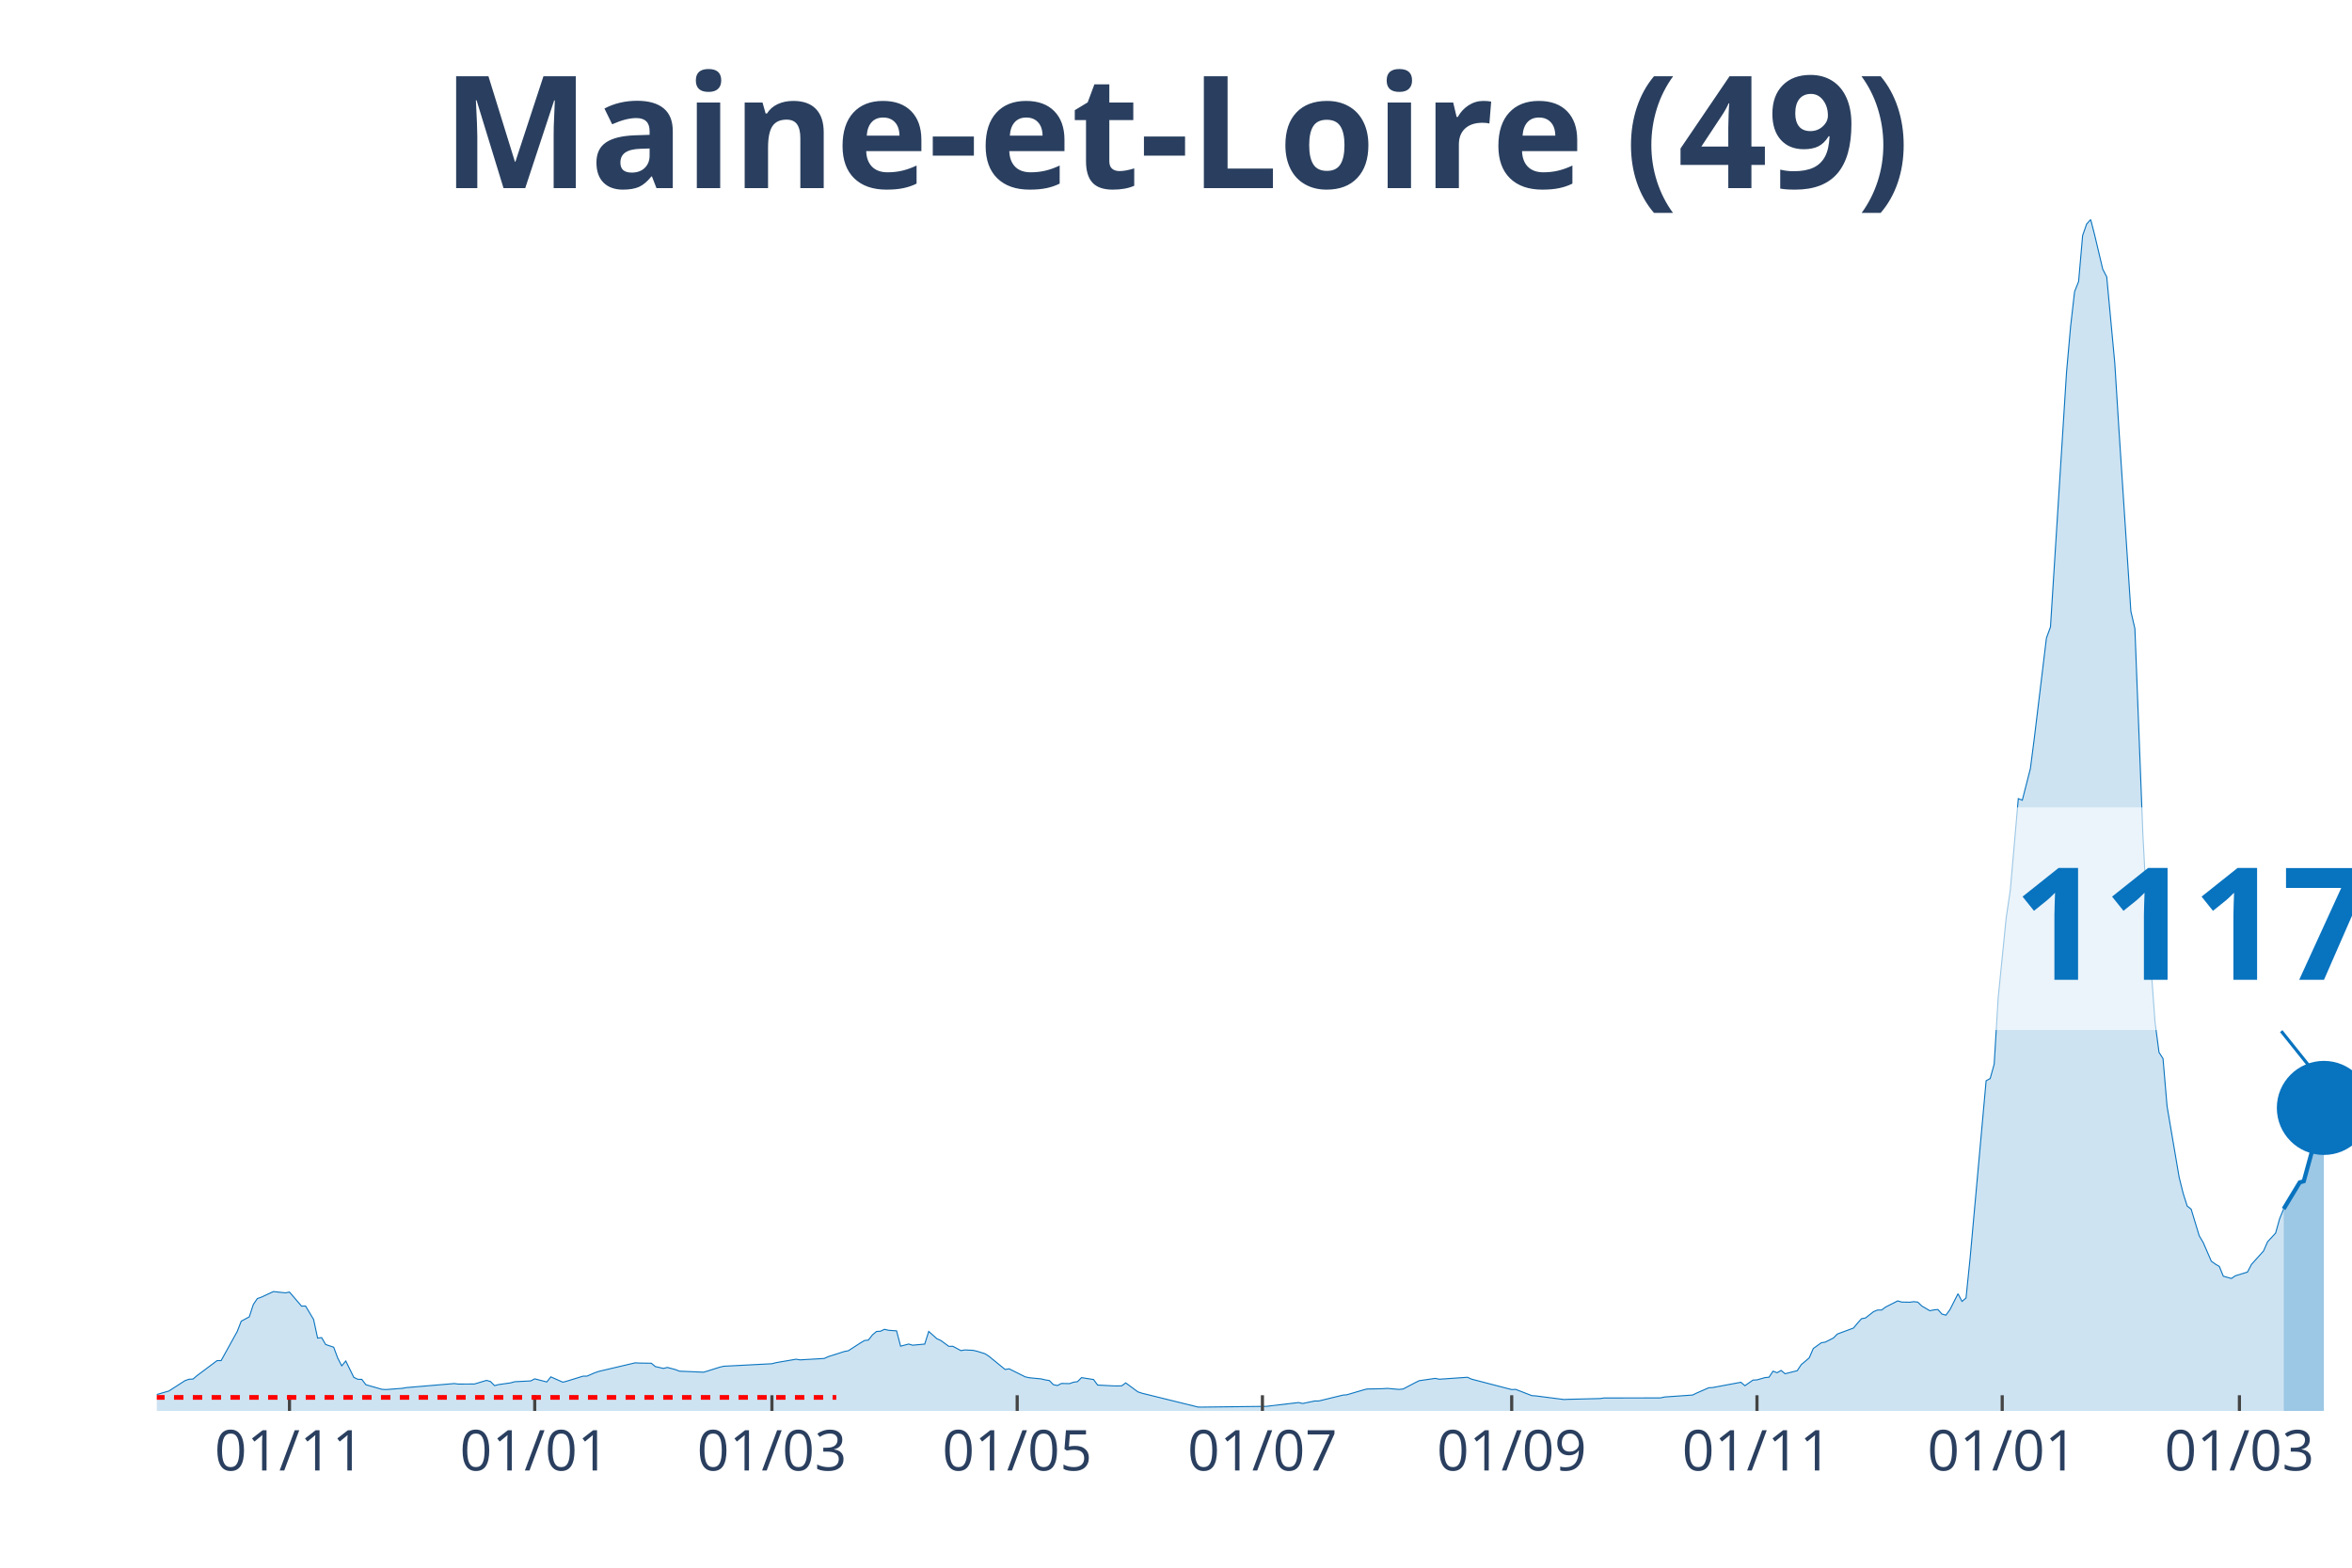
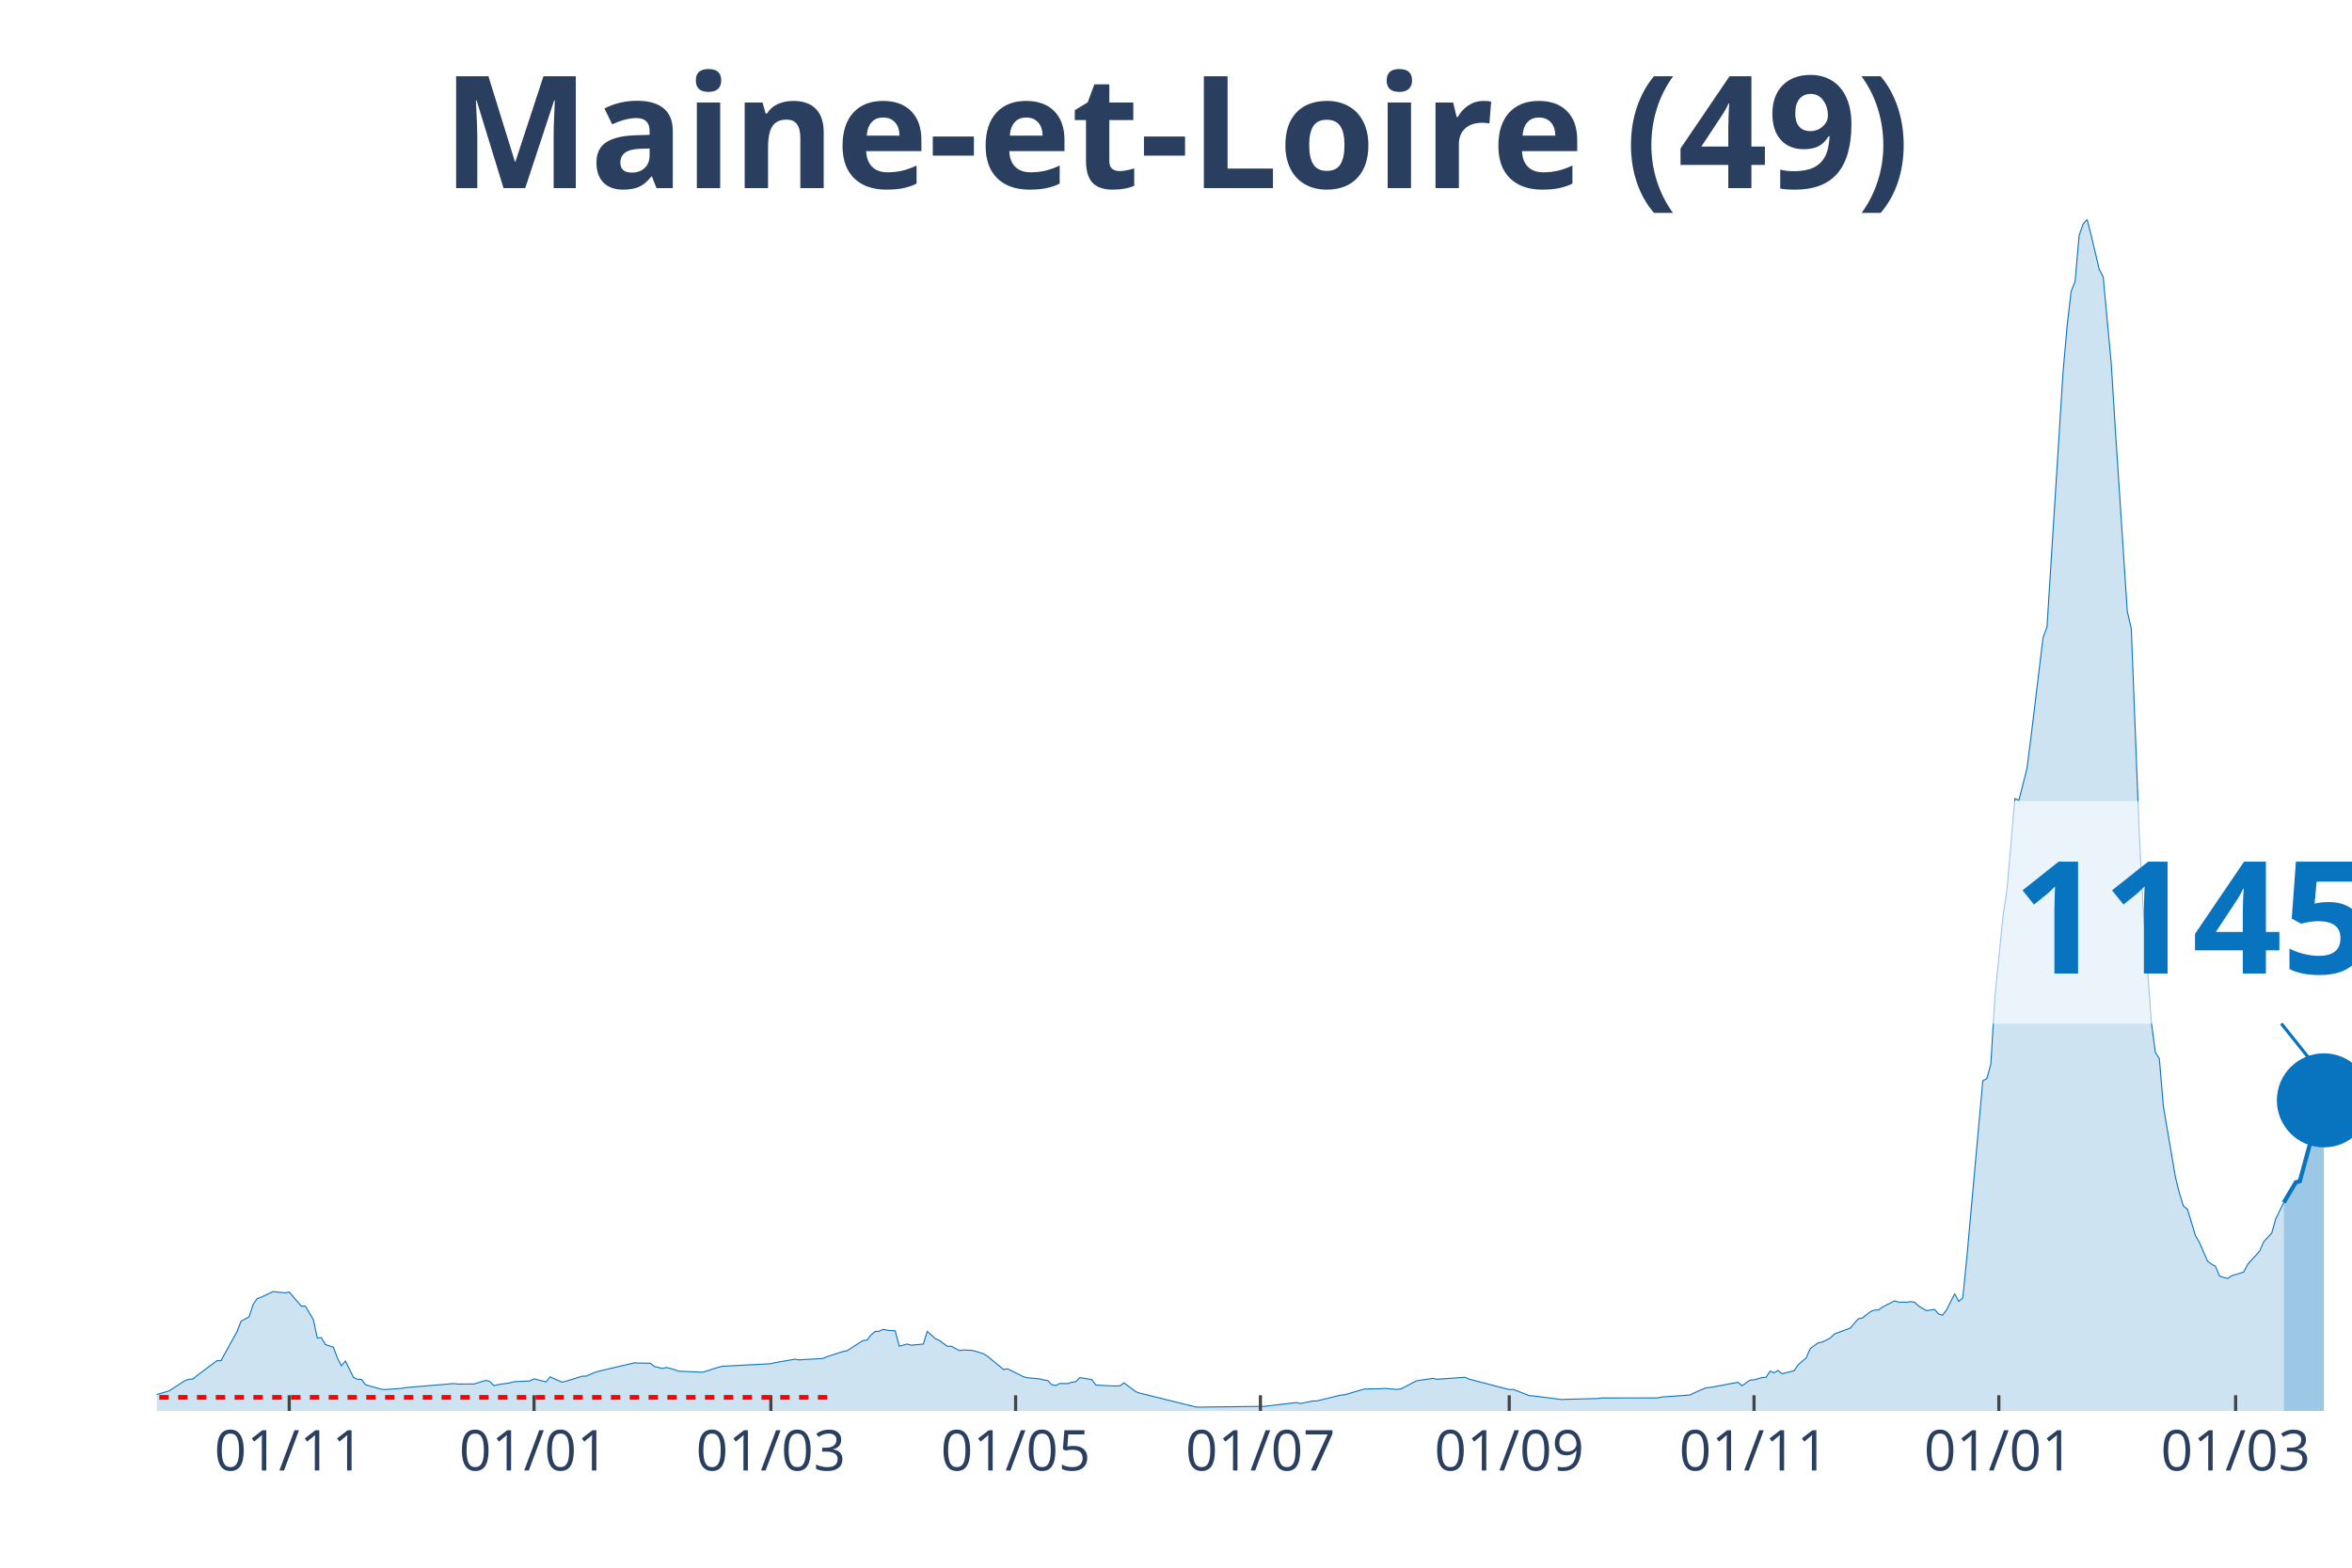
<svg xmlns="http://www.w3.org/2000/svg" class="main-svg" width="1125" height="750" style="" viewBox="0 0 750 500">
  <rect x="0" y="0" width="750" height="500" style="fill: rgb(0, 0, 0); fill-opacity: 0;" />
-   <defs id="defs-e9bc26">
+   <defs id="defs-5906c9">
    <g class="clips">
-       <clipPath id="clipe9bc26xyplot" class="plotclip">
+       <clipPath id="clip5906c9xyplot" class="plotclip">
        <rect width="700" height="380" />
      </clipPath>
-       <clipPath class="axesclip" id="clipe9bc26x">
+       <clipPath class="axesclip" id="clip5906c9x">
        <rect x="50" y="0" width="700" height="500" />
      </clipPath>
-       <clipPath class="axesclip" id="clipe9bc26y">
+       <clipPath class="axesclip" id="clip5906c9y">
        <rect x="0" y="70" width="750" height="380" />
      </clipPath>
-       <clipPath class="axesclip" id="clipe9bc26xy">
+       <clipPath class="axesclip" id="clip5906c9xy">
        <rect x="50" y="70" width="700" height="380" />
      </clipPath>
    </g>
    <g class="gradients" />
  </defs>
  <g class="bglayer">
    <rect class="bg" x="50" y="70" width="700" height="380" style="fill: rgb(0, 0, 0); fill-opacity: 0; stroke-width: 0;" />
  </g>
  <g class="layer-below">
    <g class="imagelayer" />
    <g class="shapelayer" />
  </g>
  <g class="cartesianlayer">
    <g class="subplot xy">
      <g class="layer-subplot">
        <g class="shapelayer" />
        <g class="imagelayer" />
      </g>
      <g class="gridlayer">
        <g class="x">
-           <path class="xgrid crisp" transform="translate(92.31,0)" d="M0,70v380" style="stroke: rgb(255, 255, 255); stroke-opacity: 1; stroke-width: 1px;" />
-           <path class="xgrid crisp" transform="translate(170.51,0)" d="M0,70v380" style="stroke: rgb(255, 255, 255); stroke-opacity: 1; stroke-width: 1px;" />
-           <path class="xgrid crisp" transform="translate(246.15,0)" d="M0,70v380" style="stroke: rgb(255, 255, 255); stroke-opacity: 1; stroke-width: 1px;" />
-           <path class="xgrid crisp" transform="translate(324.36,0)" d="M0,70v380" style="stroke: rgb(255, 255, 255); stroke-opacity: 1; stroke-width: 1px;" />
-           <path class="xgrid crisp" transform="translate(402.56,0)" d="M0,70v380" style="stroke: rgb(255, 255, 255); stroke-opacity: 1; stroke-width: 1px;" />
-           <path class="xgrid crisp" transform="translate(482.05,0)" d="M0,70v380" style="stroke: rgb(255, 255, 255); stroke-opacity: 1; stroke-width: 1px;" />
-           <path class="xgrid crisp" transform="translate(560.26,0)" d="M0,70v380" style="stroke: rgb(255, 255, 255); stroke-opacity: 1; stroke-width: 1px;" />
-           <path class="xgrid crisp" transform="translate(638.46,0)" d="M0,70v380" style="stroke: rgb(255, 255, 255); stroke-opacity: 1; stroke-width: 1px;" />
-           <path class="xgrid crisp" transform="translate(714.1,0)" d="M0,70v380" style="stroke: rgb(255, 255, 255); stroke-opacity: 1; stroke-width: 1px;" />
+           <path class="xgrid crisp" transform="translate(92.23,0)" d="M0,70v380" style="stroke: rgb(255, 255, 255); stroke-opacity: 1; stroke-width: 1px;" />
+           <path class="xgrid crisp" transform="translate(170.29,0)" d="M0,70v380" style="stroke: rgb(255, 255, 255); stroke-opacity: 1; stroke-width: 1px;" />
+           <path class="xgrid crisp" transform="translate(245.8,0)" d="M0,70v380" style="stroke: rgb(255, 255, 255); stroke-opacity: 1; stroke-width: 1px;" />
+           <path class="xgrid crisp" transform="translate(323.86,0)" d="M0,70v380" style="stroke: rgb(255, 255, 255); stroke-opacity: 1; stroke-width: 1px;" />
+           <path class="xgrid crisp" transform="translate(401.92,0)" d="M0,70v380" style="stroke: rgb(255, 255, 255); stroke-opacity: 1; stroke-width: 1px;" />
+           <path class="xgrid crisp" transform="translate(481.26,0)" d="M0,70v380" style="stroke: rgb(255, 255, 255); stroke-opacity: 1; stroke-width: 1px;" />
+           <path class="xgrid crisp" transform="translate(559.32,0)" d="M0,70v380" style="stroke: rgb(255, 255, 255); stroke-opacity: 1; stroke-width: 1px;" />
+           <path class="xgrid crisp" transform="translate(637.39,0)" d="M0,70v380" style="stroke: rgb(255, 255, 255); stroke-opacity: 1; stroke-width: 1px;" />
+           <path class="xgrid crisp" transform="translate(712.89,0)" d="M0,70v380" style="stroke: rgb(255, 255, 255); stroke-opacity: 1; stroke-width: 1px;" />
        </g>
        <g class="y" />
      </g>
      <g class="zerolinelayer" />
      <path class="xlines-below" />
      <path class="ylines-below" />
      <g class="overlines-below" />
      <g class="xaxislayer-below" />
      <g class="yaxislayer-below" />
      <g class="overaxes-below" />
-       <g class="plot" transform="translate(50, 70)" clip-path="url('#clipe9bc26xyplot')">
+       <g class="plot" transform="translate(50, 70)" clip-path="url('#clip5906c9xyplot')">
        <g class="scatterlayer mlayer">
-           <g class="trace scatter traceac5c3a" style="stroke-miterlimit: 2;">
+           <g class="trace scatter traceb5ee8c" style="stroke-miterlimit: 2;">
            <g class="fills">
              <g>
-                 <path class="js-fill" d="M678.21,380L-174.36,380L-174.36,379.31L-162.82,379.51L-161.54,379.58L-60.26,378.59L-58.97,378.38L-51.28,377.64L-50,377.66L-41.03,377.57L-39.74,377.16L-28.21,373.53L-26.92,373.48L-15.38,373.35L-14.1,373.05L-5.13,374.17L-3.85,374.69L-1.28,374.94L0,374.77L3.85,373.65L5.13,372.83L8.97,370.35L10.26,369.9L11.54,369.84L12.82,368.75L19.23,363.95L20.51,363.95L25.64,354.67L26.92,351.38L29.49,349.99L30.77,346.07L32.05,344.17L33.33,343.72L37.18,341.93L38.46,342.07L41.03,342.34L42.31,342.09L46.15,346.57L47.44,346.55L50,350.83L51.28,356.77L52.56,356.62L53.85,358.82L56.41,359.68L57.69,363.13L58.97,365.62L60.26,364.08L62.82,369.29L64.1,369.91L65.38,369.94L66.67,371.64L71.79,373.11L73.08,373.18L78.21,372.8L79.49,372.57L94.87,371.27L96.15,371.43L101.28,371.41L102.56,371.03L105.13,370.26L106.41,370.62L107.69,371.93L108.97,371.6L112.82,371.05L114.1,370.69L119.23,370.43L120.51,369.77L124.36,370.76L125.64,369.14L129.49,370.84L130.77,370.5L135.9,368.92L137.18,368.9L139.74,367.8L141.03,367.37L152.56,364.66L153.85,364.74L157.69,364.79L158.97,365.85L161.54,366.44L162.82,366.13L165.38,366.82L166.67,367.32L174.36,367.65L175.64,367.27L179.49,366.05L180.77,365.75L196.15,364.95L197.44,364.61L203.85,363.51L205.13,363.72L212.82,363.27L214.1,362.69L219.23,361.05L220.51,360.81L224.36,358.32L225.64,357.56L226.92,357.39L228.21,355.74L229.49,354.66L230.77,354.58L232.05,353.97L233.33,354.28L235.9,354.46L237.18,359.35L239.74,358.67L241.03,359.04L244.87,358.68L246.15,354.64L248.72,356.95L250,357.53L252.56,359.4L253.85,359.39L256.41,360.76L257.69,360.55L260.26,360.67L261.54,360.96L264.1,361.76L265.38,362.59L270.51,366.78L271.79,366.57L276.92,369.13L278.21,369.42L282.05,369.79L283.33,370.11L284.62,370.31L285.9,371.62L287.18,371.9L288.46,371.24L291.03,371.29L292.31,370.85L293.59,370.66L294.87,369.38L298.72,369.99L300,371.75L305.13,372.02L306.41,372.03L307.69,371.99L308.97,371.06L312.82,373.9L314.1,374.34L332.05,378.77L333.33,378.78L353.85,378.54L355.13,378.38L364.1,377.33L365.38,377.63L369.23,376.83L370.51,376.83L378.21,374.96L379.49,374.85L384.62,373.34L385.9,373.01L391.03,372.91L392.31,372.81L396.15,373.14L397.44,373L401.28,370.98L402.56,370.36L407.69,369.62L408.97,369.89L417.95,369.27L419.23,369.86L432.05,373.19L433.33,373.13L438.46,375.12L439.74,375.21L448.72,376.36L450,376.3L460.26,376.05L461.54,375.87L479.49,375.85L480.77,375.56L489.74,374.93L491.03,374.3L494.87,372.62L496.15,372.54L505.13,370.86L506.41,371.96L508.97,370.17L510.26,370.1L512.82,369.37L514.1,369.25L515.38,367.32L516.67,367.82L517.95,367.09L519.23,368.14L523.08,367.17L524.36,365.26L526.92,363.08L528.21,360.1L530.77,358.26L532.05,358.05L534.62,356.75L535.9,355.47L541.03,353.57L542.31,352.02L543.59,350.59L544.87,350.35L547.44,348.33L548.72,347.82L550,347.82L551.28,346.87L555.13,344.91L556.41,345.28L558.97,345.33L560.26,345.16L561.54,345.3L562.82,346.54L565.38,348.04L566.67,347.78L567.95,347.65L569.23,349.1L570.51,349.46L571.79,347.71L574.36,342.63L575.64,345.06L576.92,343.99L578.21,331.39L583.33,274.69L584.62,273.99L585.9,269.4L587.18,248.18L589.74,222.64L591.03,214L593.59,184.72L594.87,185.21L597.44,175.15L598.72,165.25L602.56,133.5L603.85,129.95L608.97,48.72L610.26,34.18L611.54,23.01L612.82,19.78L614.1,5.12L615.38,1.45L616.67,0L617.95,4.99L620.51,15.83L621.79,18.31L624.36,45.84L625.64,66.39L629.49,124.96L630.77,130.51L633.33,196.47L634.62,220.54L637.18,255.9L638.46,265.63L639.74,267.64L641.03,282.86L644.87,305.42L646.15,310.57L647.44,314.64L648.72,315.67L651.28,324.14L652.56,326.3L655.13,332.23L656.41,333.16L657.69,333.92L658.97,337.03L661.54,337.76L662.82,336.89L666.67,335.71L667.95,333.26L671.79,328.99L673.08,326.05L675.64,323.28L676.92,318.7L678.21,315.57" style="fill: rgb(8, 115, 191); fill-opacity: 0.2; stroke-width: 0;" />
+                 <path class="js-fill" d="M678.24,380L-174.04,380L-174.04,379.31L-162.52,379.51L-161.24,379.58L-60.15,378.59L-58.87,378.38L-51.19,377.64L-49.91,377.66L-40.95,377.57L-39.67,377.16L-28.15,373.53L-26.87,373.48L-15.36,373.35L-14.08,373.05L-5.12,374.17L-3.84,374.69L-1.28,374.94L0,374.77L3.84,373.65L5.12,372.83L8.96,370.35L10.24,369.9L11.52,369.84L12.8,368.75L19.2,363.95L20.48,363.95L25.59,354.67L26.87,351.38L29.43,349.99L30.71,346.07L31.99,344.17L33.27,343.72L37.11,341.93L38.39,342.07L40.95,342.34L42.23,342.09L46.07,346.57L47.35,346.55L49.91,350.83L51.19,356.77L52.47,356.62L53.75,358.82L56.31,359.68L57.59,363.13L58.87,365.62L60.15,364.08L62.71,369.29L63.99,369.91L65.27,369.94L66.54,371.64L71.66,373.11L72.94,373.18L78.06,372.8L79.34,372.57L94.7,371.27L95.98,371.43L101.1,371.41L102.38,371.03L104.94,370.26L106.22,370.62L107.5,371.93L108.78,371.6L112.61,371.05L113.89,370.69L119.01,370.43L120.29,369.77L124.13,370.76L125.41,369.14L129.25,370.84L130.53,370.5L135.65,368.92L136.93,368.9L139.49,367.8L140.77,367.37L152.29,364.66L153.56,364.74L157.4,364.79L158.68,365.85L161.24,366.44L162.52,366.13L165.08,366.82L166.36,367.32L174.04,367.65L175.32,367.27L179.16,366.05L180.44,365.75L195.8,364.95L197.07,364.61L203.47,363.51L204.75,363.72L212.43,363.27L213.71,362.69L218.83,361.05L220.11,360.81L223.95,358.32L225.23,357.56L226.51,357.39L227.79,355.74L229.07,354.66L230.35,354.58L231.63,353.97L232.91,354.28L235.47,354.46L236.75,359.35L239.31,358.67L240.59,359.04L244.42,358.68L245.7,354.64L248.26,356.95L249.54,357.53L252.1,359.4L253.38,359.39L255.94,360.76L257.22,360.55L259.78,360.67L261.06,360.96L263.62,361.76L264.9,362.59L270.02,366.78L271.3,366.57L276.42,369.13L277.7,369.42L281.54,369.79L282.82,370.11L284.1,370.31L285.37,371.62L286.65,371.9L287.93,371.24L290.49,371.29L291.77,370.85L293.05,370.66L294.33,369.38L298.17,369.99L299.45,371.75L304.57,372.02L305.85,372.03L307.13,371.99L308.41,371.06L312.25,373.9L313.53,374.34L331.44,378.77L332.72,378.78L353.2,378.54L354.48,378.38L363.44,377.33L364.72,377.63L368.56,376.83L369.84,376.83L377.51,374.96L378.79,374.85L383.91,373.34L385.19,373.01L390.31,372.91L391.59,372.81L395.43,373.14L396.71,373L400.55,370.98L401.83,370.36L406.95,369.62L408.23,369.89L417.18,369.27L418.46,369.86L431.26,373.19L432.54,373.13L437.66,375.12L438.94,375.21L447.9,376.36L449.18,376.3L459.41,376.05L460.69,375.87L478.61,375.85L479.89,375.56L488.85,374.93L490.13,374.3L493.97,372.62L495.25,372.54L504.2,370.86L505.48,371.96L508.04,370.17L509.32,370.1L511.88,369.37L513.16,369.25L514.44,367.32L515.72,367.82L517,367.09L518.28,368.14L522.12,367.17L523.4,365.26L525.96,363.08L527.24,360.1L529.8,358.26L531.08,358.05L533.64,356.75L534.92,355.47L540.04,353.57L541.32,352.02L542.6,350.59L543.88,350.35L546.44,348.33L547.71,347.82L548.99,347.82L550.27,346.87L554.11,344.91L555.39,345.28L557.95,345.33L559.23,345.16L560.51,345.3L561.79,346.54L564.35,348.04L565.63,347.78L566.91,347.65L568.19,349.1L569.47,349.46L570.75,347.71L573.31,342.63L574.59,345.06L575.87,343.99L577.15,331.39L582.27,274.69L583.55,273.99L584.83,269.4L586.11,248.18L588.67,222.64L589.95,214L592.5,184.72L593.78,185.21L596.34,175.15L597.62,165.25L601.46,133.5L602.74,129.95L607.86,48.72L609.14,34.18L610.42,23.01L611.7,19.78L612.98,5.12L614.26,1.45L615.54,0L616.82,4.99L619.38,15.83L620.66,18.31L623.22,45.84L624.5,66.39L628.34,124.96L629.62,130.51L632.18,196.47L633.46,220.54L636.01,255.9L637.29,265.63L638.57,267.64L639.85,282.86L643.69,305.42L644.97,310.57L646.25,314.64L647.53,315.67L650.09,324.14L651.37,326.3L653.93,332.23L655.21,333.16L656.49,333.92L657.77,337.03L660.33,337.76L661.61,336.89L665.45,335.71L666.73,333.25L670.57,328.98L671.85,326.04L674.41,323.27L675.69,318.7L678.24,313.53" style="fill: rgb(8, 115, 191); fill-opacity: 0.2; stroke-width: 0;" />
              </g>
            </g>
            <g class="errorbars" />
            <g class="lines">
-               <path class="js-line" d="M-174.36,379.31L-162.82,379.51L-161.54,379.58L-60.26,378.59L-58.97,378.38L-51.28,377.64L-50,377.66L-41.03,377.57L-39.74,377.16L-28.21,373.53L-26.92,373.48L-15.38,373.35L-14.1,373.05L-5.13,374.17L-3.85,374.69L-1.28,374.94L0,374.77L3.85,373.65L5.13,372.83L8.97,370.35L10.26,369.9L11.54,369.84L12.82,368.75L19.23,363.95L20.51,363.95L25.64,354.67L26.92,351.38L29.49,349.99L30.77,346.07L32.05,344.17L33.33,343.72L37.18,341.93L38.46,342.07L41.03,342.34L42.31,342.09L46.15,346.57L47.44,346.55L50,350.83L51.28,356.77L52.56,356.62L53.85,358.82L56.41,359.68L57.69,363.13L58.97,365.62L60.26,364.08L62.82,369.29L64.1,369.91L65.38,369.94L66.67,371.64L71.79,373.11L73.08,373.18L78.21,372.8L79.49,372.57L94.87,371.27L96.15,371.43L101.28,371.41L102.56,371.03L105.13,370.26L106.41,370.62L107.69,371.93L108.97,371.6L112.82,371.05L114.1,370.69L119.23,370.43L120.51,369.77L124.36,370.76L125.64,369.14L129.49,370.84L130.77,370.5L135.9,368.92L137.18,368.9L139.74,367.8L141.03,367.37L152.56,364.66L153.85,364.74L157.69,364.79L158.97,365.85L161.54,366.44L162.82,366.13L165.38,366.82L166.67,367.32L174.36,367.65L175.64,367.27L179.49,366.05L180.77,365.75L196.15,364.95L197.44,364.61L203.85,363.51L205.13,363.72L212.82,363.27L214.1,362.69L219.23,361.05L220.51,360.81L224.36,358.32L225.64,357.56L226.92,357.39L228.21,355.74L229.49,354.66L230.77,354.58L232.05,353.97L233.33,354.28L235.9,354.46L237.18,359.35L239.74,358.67L241.03,359.04L244.87,358.68L246.15,354.64L248.72,356.95L250,357.53L252.56,359.4L253.85,359.39L256.41,360.76L257.69,360.55L260.26,360.67L261.54,360.96L264.1,361.76L265.38,362.59L270.51,366.78L271.79,366.57L276.92,369.13L278.21,369.42L282.05,369.79L283.33,370.11L284.62,370.31L285.9,371.62L287.18,371.9L288.46,371.24L291.03,371.29L292.31,370.85L293.59,370.66L294.87,369.38L298.72,369.99L300,371.75L305.13,372.02L306.41,372.03L307.69,371.99L308.97,371.06L312.82,373.9L314.1,374.34L332.05,378.77L333.33,378.78L353.85,378.54L355.13,378.38L364.1,377.33L365.38,377.63L369.23,376.83L370.51,376.83L378.21,374.96L379.49,374.85L384.62,373.34L385.9,373.01L391.03,372.91L392.31,372.81L396.15,373.14L397.44,373L401.28,370.98L402.56,370.36L407.69,369.62L408.97,369.89L417.95,369.27L419.23,369.86L432.05,373.19L433.33,373.13L438.46,375.12L439.74,375.21L448.72,376.36L450,376.3L460.26,376.05L461.54,375.87L479.49,375.85L480.77,375.56L489.74,374.93L491.03,374.3L494.87,372.62L496.15,372.54L505.13,370.86L506.41,371.96L508.97,370.17L510.26,370.1L512.82,369.37L514.1,369.25L515.38,367.32L516.67,367.82L517.95,367.09L519.23,368.14L523.08,367.17L524.36,365.26L526.92,363.08L528.21,360.1L530.77,358.26L532.05,358.05L534.62,356.75L535.9,355.47L541.03,353.57L542.31,352.02L543.59,350.59L544.87,350.35L547.44,348.33L548.72,347.82L550,347.82L551.28,346.87L555.13,344.91L556.41,345.28L558.97,345.33L560.26,345.16L561.54,345.3L562.82,346.54L565.38,348.04L566.67,347.78L567.95,347.65L569.23,349.1L570.51,349.46L571.79,347.71L574.36,342.63L575.64,345.06L576.92,343.99L578.21,331.39L583.33,274.69L584.62,273.99L585.9,269.4L587.18,248.18L589.74,222.64L591.03,214L593.59,184.72L594.87,185.21L597.44,175.15L598.72,165.25L602.56,133.5L603.85,129.95L608.97,48.72L610.26,34.18L611.54,23.01L612.82,19.78L614.1,5.12L615.38,1.45L616.67,0L617.95,4.99L620.51,15.83L621.79,18.31L624.36,45.84L625.64,66.39L629.49,124.96L630.77,130.51L633.33,196.47L634.62,220.54L637.18,255.9L638.46,265.63L639.74,267.64L641.03,282.86L644.87,305.42L646.15,310.57L647.44,314.64L648.72,315.67L651.28,324.14L652.56,326.3L655.13,332.23L656.41,333.16L657.69,333.92L658.97,337.03L661.54,337.76L662.82,336.89L666.67,335.71L667.95,333.26L671.79,328.99L673.08,326.05L675.64,323.28L676.92,318.7L678.21,315.57" style="vector-effect: non-scaling-stroke; fill: none; stroke: rgb(8, 115, 191); stroke-opacity: 1; stroke-width: 0.5px; opacity: 1;" />
+               <path class="js-line" d="M-174.04,379.31L-162.52,379.51L-161.24,379.58L-60.15,378.59L-58.87,378.38L-51.19,377.64L-49.91,377.66L-40.95,377.57L-39.67,377.16L-28.15,373.53L-26.87,373.48L-15.36,373.35L-14.08,373.05L-5.12,374.17L-3.84,374.69L-1.28,374.94L0,374.77L3.84,373.65L5.12,372.83L8.96,370.35L10.24,369.9L11.52,369.84L12.8,368.75L19.2,363.95L20.48,363.95L25.59,354.67L26.87,351.38L29.43,349.99L30.71,346.07L31.99,344.17L33.27,343.72L37.11,341.93L38.39,342.07L40.95,342.34L42.23,342.09L46.07,346.57L47.35,346.55L49.91,350.83L51.19,356.77L52.47,356.62L53.75,358.82L56.31,359.68L57.59,363.13L58.87,365.62L60.15,364.08L62.71,369.29L63.99,369.91L65.27,369.94L66.54,371.64L71.66,373.11L72.94,373.18L78.06,372.8L79.34,372.57L94.7,371.27L95.98,371.43L101.1,371.41L102.38,371.03L104.94,370.26L106.22,370.62L107.5,371.93L108.78,371.6L112.61,371.05L113.89,370.69L119.01,370.43L120.29,369.77L124.13,370.76L125.41,369.14L129.25,370.84L130.53,370.5L135.65,368.92L136.93,368.9L139.49,367.8L140.77,367.37L152.29,364.66L153.56,364.74L157.4,364.79L158.68,365.85L161.24,366.44L162.52,366.13L165.08,366.82L166.36,367.32L174.04,367.65L175.32,367.27L179.16,366.05L180.44,365.75L195.8,364.95L197.07,364.61L203.47,363.51L204.75,363.72L212.43,363.27L213.71,362.69L218.83,361.05L220.11,360.81L223.95,358.32L225.23,357.56L226.51,357.39L227.79,355.74L229.07,354.66L230.35,354.58L231.63,353.97L232.91,354.28L235.47,354.46L236.75,359.35L239.31,358.67L240.59,359.04L244.42,358.68L245.7,354.64L248.26,356.95L249.54,357.53L252.1,359.4L253.38,359.39L255.94,360.76L257.22,360.55L259.78,360.67L261.06,360.96L263.62,361.76L264.9,362.59L270.02,366.78L271.3,366.57L276.42,369.13L277.7,369.42L281.54,369.79L282.82,370.11L284.1,370.31L285.37,371.62L286.65,371.9L287.93,371.24L290.49,371.29L291.77,370.85L293.05,370.66L294.33,369.38L298.17,369.99L299.45,371.75L304.57,372.02L305.85,372.03L307.13,371.99L308.41,371.06L312.25,373.9L313.53,374.34L331.44,378.77L332.72,378.78L353.2,378.54L354.48,378.38L363.44,377.33L364.72,377.63L368.56,376.83L369.84,376.83L377.51,374.96L378.79,374.85L383.91,373.34L385.19,373.01L390.31,372.91L391.59,372.81L395.43,373.14L396.71,373L400.55,370.98L401.83,370.36L406.95,369.62L408.23,369.89L417.18,369.27L418.46,369.86L431.26,373.19L432.54,373.13L437.66,375.12L438.94,375.21L447.9,376.36L449.18,376.3L459.41,376.05L460.69,375.87L478.61,375.85L479.89,375.56L488.85,374.93L490.13,374.3L493.97,372.62L495.25,372.54L504.2,370.86L505.48,371.96L508.04,370.17L509.32,370.1L511.88,369.37L513.16,369.25L514.44,367.32L515.72,367.82L517,367.09L518.28,368.14L522.12,367.17L523.4,365.26L525.96,363.08L527.24,360.1L529.8,358.26L531.08,358.05L533.64,356.75L534.92,355.47L540.04,353.57L541.32,352.02L542.6,350.59L543.88,350.35L546.44,348.33L547.71,347.82L548.99,347.82L550.27,346.87L554.11,344.91L555.39,345.28L557.95,345.33L559.23,345.16L560.51,345.3L561.79,346.54L564.35,348.04L565.63,347.78L566.91,347.65L568.19,349.1L569.47,349.46L570.75,347.71L573.31,342.63L574.59,345.06L575.87,343.99L577.15,331.39L582.27,274.69L583.55,273.99L584.83,269.4L586.11,248.18L588.67,222.64L589.95,214L592.5,184.72L593.78,185.21L596.34,175.15L597.62,165.25L601.46,133.5L602.74,129.95L607.86,48.72L609.14,34.18L610.42,23.01L611.7,19.78L612.98,5.12L614.26,1.45L615.54,0L616.82,4.99L619.38,15.83L620.66,18.31L623.22,45.84L624.5,66.39L628.34,124.96L629.62,130.51L632.18,196.47L633.46,220.54L636.01,255.9L637.29,265.63L638.57,267.64L639.85,282.86L643.69,305.42L644.97,310.57L646.25,314.64L647.53,315.67L650.09,324.14L651.37,326.3L653.93,332.23L655.21,333.16L656.49,333.92L657.77,337.03L660.33,337.76L661.61,336.89L665.45,335.71L666.73,333.25L670.57,328.98L671.85,326.04L674.41,323.27L675.69,318.7L678.24,313.53" style="vector-effect: non-scaling-stroke; fill: none; stroke: rgb(8, 115, 191); stroke-opacity: 1; stroke-width: 0.5px; opacity: 1;" />
            </g>
            <g class="points" />
            <g class="text" />
          </g>
-           <g class="trace scatter traceef7607" style="stroke-miterlimit: 2;">
+           <g class="trace scatter tracee5e4f2" style="stroke-miterlimit: 2;">
            <g class="fills">
              <g>
-                 <path class="js-fill" d="M691.03,380L678.21,380L678.21,315.57L683.33,307.11L684.62,306.74L691.03,283.36" style="fill: rgb(8, 115, 191); fill-opacity: 0.4; stroke-width: 0;" />
+                 <path class="js-fill" d="M691.04,380L678.24,380L678.24,313.53L682.08,307.1L683.36,306.73L689.76,283.26L691.04,280.94" style="fill: rgb(8, 115, 191); fill-opacity: 0.4; stroke-width: 0;" />
              </g>
            </g>
            <g class="errorbars" />
            <g class="lines">
-               <path class="js-line" d="M678.21,315.57L683.33,307.11L684.62,306.74L691.03,283.36" style="vector-effect: non-scaling-stroke; fill: none; stroke: rgb(8, 115, 191); stroke-opacity: 1; stroke-width: 2px; opacity: 1;" />
+               <path class="js-line" d="M678.24,313.53L682.08,307.1L683.36,306.73L689.76,283.26L691.04,280.94" style="vector-effect: non-scaling-stroke; fill: none; stroke: rgb(8, 115, 191); stroke-opacity: 1; stroke-width: 2px; opacity: 1;" />
            </g>
            <g class="points" />
            <g class="text" />
          </g>
-           <g class="trace scatter trace5cc9f2" style="stroke-miterlimit: 2; opacity: 1;">
+           <g class="trace scatter trace1d0e6b" style="stroke-miterlimit: 2; opacity: 1;">
            <g class="fills" />
            <g class="errorbars" />
            <g class="lines" />
            <g class="points">
-               <path class="point" transform="translate(691.03,283.36)" d="M15,0A15,15 0 1,1 0,-15A15,15 0 0,1 15,0Z" style="opacity: 1; stroke-width: 0px; fill: rgb(8, 115, 191); fill-opacity: 1;" />
+               <path class="point" transform="translate(691.04,280.94)" d="M15,0A15,15 0 1,1 0,-15A15,15 0 0,1 15,0Z" style="opacity: 1; stroke-width: 0px; fill: rgb(8, 115, 191); fill-opacity: 1;" />
            </g>
            <g class="text" />
          </g>
        </g>
      </g>
      <g class="overplot" />
      <path class="xlines-above crisp" style="fill: none; stroke-width: 1px; stroke: rgb(0, 0, 0); stroke-opacity: 0;" d="" />
      <path class="ylines-above crisp" style="fill: none;" d="M0,0" />
      <g class="overlines-above" />
      <g class="xaxislayer-above">
-         <path class="xtick ticks crisp" d="M0,450v-5" transform="translate(92.31,0)" style="stroke: rgb(68, 68, 68); stroke-opacity: 1; stroke-width: 1px;" />
-         <path class="xtick ticks crisp" d="M0,450v-5" transform="translate(170.51,0)" style="stroke: rgb(68, 68, 68); stroke-opacity: 1; stroke-width: 1px;" />
-         <path class="xtick ticks crisp" d="M0,450v-5" transform="translate(246.15,0)" style="stroke: rgb(68, 68, 68); stroke-opacity: 1; stroke-width: 1px;" />
-         <path class="xtick ticks crisp" d="M0,450v-5" transform="translate(324.36,0)" style="stroke: rgb(68, 68, 68); stroke-opacity: 1; stroke-width: 1px;" />
-         <path class="xtick ticks crisp" d="M0,450v-5" transform="translate(402.56,0)" style="stroke: rgb(68, 68, 68); stroke-opacity: 1; stroke-width: 1px;" />
-         <path class="xtick ticks crisp" d="M0,450v-5" transform="translate(482.05,0)" style="stroke: rgb(68, 68, 68); stroke-opacity: 1; stroke-width: 1px;" />
-         <path class="xtick ticks crisp" d="M0,450v-5" transform="translate(560.26,0)" style="stroke: rgb(68, 68, 68); stroke-opacity: 1; stroke-width: 1px;" />
-         <path class="xtick ticks crisp" d="M0,450v-5" transform="translate(638.46,0)" style="stroke: rgb(68, 68, 68); stroke-opacity: 1; stroke-width: 1px;" />
-         <path class="xtick ticks crisp" d="M0,450v-5" transform="translate(714.1,0)" style="stroke: rgb(68, 68, 68); stroke-opacity: 1; stroke-width: 1px;" />
+         <path class="xtick ticks crisp" d="M0,450v-5" transform="translate(92.23,0)" style="stroke: rgb(68, 68, 68); stroke-opacity: 1; stroke-width: 1px;" />
+         <path class="xtick ticks crisp" d="M0,450v-5" transform="translate(170.29,0)" style="stroke: rgb(68, 68, 68); stroke-opacity: 1; stroke-width: 1px;" />
+         <path class="xtick ticks crisp" d="M0,450v-5" transform="translate(245.8,0)" style="stroke: rgb(68, 68, 68); stroke-opacity: 1; stroke-width: 1px;" />
+         <path class="xtick ticks crisp" d="M0,450v-5" transform="translate(323.86,0)" style="stroke: rgb(68, 68, 68); stroke-opacity: 1; stroke-width: 1px;" />
+         <path class="xtick ticks crisp" d="M0,450v-5" transform="translate(401.92,0)" style="stroke: rgb(68, 68, 68); stroke-opacity: 1; stroke-width: 1px;" />
+         <path class="xtick ticks crisp" d="M0,450v-5" transform="translate(481.26,0)" style="stroke: rgb(68, 68, 68); stroke-opacity: 1; stroke-width: 1px;" />
+         <path class="xtick ticks crisp" d="M0,450v-5" transform="translate(559.32,0)" style="stroke: rgb(68, 68, 68); stroke-opacity: 1; stroke-width: 1px;" />
+         <path class="xtick ticks crisp" d="M0,450v-5" transform="translate(637.39,0)" style="stroke: rgb(68, 68, 68); stroke-opacity: 1; stroke-width: 1px;" />
+         <path class="xtick ticks crisp" d="M0,450v-5" transform="translate(712.89,0)" style="stroke: rgb(68, 68, 68); stroke-opacity: 1; stroke-width: 1px;" />
        <g class="xtick">
-           <text text-anchor="middle" x="0" y="469" transform="translate(92.31,0)" style="font-family: 'Open Sans', verdana, arial, sans-serif; font-size: 18px; fill: rgb(42, 63, 95); fill-opacity: 1; white-space: pre;">01/11</text>
+           <text text-anchor="middle" x="0" y="469" transform="translate(92.23,0)" style="font-family: 'Open Sans', verdana, arial, sans-serif; font-size: 18px; fill: rgb(42, 63, 95); fill-opacity: 1; white-space: pre;">01/11</text>
        </g>
        <g class="xtick">
-           <text text-anchor="middle" x="0" y="469" transform="translate(170.51,0)" style="font-family: 'Open Sans', verdana, arial, sans-serif; font-size: 18px; fill: rgb(42, 63, 95); fill-opacity: 1; white-space: pre;">01/01</text>
+           <text text-anchor="middle" x="0" y="469" transform="translate(170.29,0)" style="font-family: 'Open Sans', verdana, arial, sans-serif; font-size: 18px; fill: rgb(42, 63, 95); fill-opacity: 1; white-space: pre;">01/01</text>
        </g>
        <g class="xtick">
-           <text text-anchor="middle" x="0" y="469" transform="translate(246.15,0)" style="font-family: 'Open Sans', verdana, arial, sans-serif; font-size: 18px; fill: rgb(42, 63, 95); fill-opacity: 1; white-space: pre;">01/03</text>
+           <text text-anchor="middle" x="0" y="469" transform="translate(245.8,0)" style="font-family: 'Open Sans', verdana, arial, sans-serif; font-size: 18px; fill: rgb(42, 63, 95); fill-opacity: 1; white-space: pre;">01/03</text>
        </g>
        <g class="xtick">
-           <text text-anchor="middle" x="0" y="469" transform="translate(324.36,0)" style="font-family: 'Open Sans', verdana, arial, sans-serif; font-size: 18px; fill: rgb(42, 63, 95); fill-opacity: 1; white-space: pre;">01/05</text>
+           <text text-anchor="middle" x="0" y="469" transform="translate(323.86,0)" style="font-family: 'Open Sans', verdana, arial, sans-serif; font-size: 18px; fill: rgb(42, 63, 95); fill-opacity: 1; white-space: pre;">01/05</text>
        </g>
        <g class="xtick">
-           <text text-anchor="middle" x="0" y="469" transform="translate(402.56,0)" style="font-family: 'Open Sans', verdana, arial, sans-serif; font-size: 18px; fill: rgb(42, 63, 95); fill-opacity: 1; white-space: pre;">01/07</text>
+           <text text-anchor="middle" x="0" y="469" transform="translate(401.92,0)" style="font-family: 'Open Sans', verdana, arial, sans-serif; font-size: 18px; fill: rgb(42, 63, 95); fill-opacity: 1; white-space: pre;">01/07</text>
        </g>
        <g class="xtick">
-           <text text-anchor="middle" x="0" y="469" transform="translate(482.05,0)" style="font-family: 'Open Sans', verdana, arial, sans-serif; font-size: 18px; fill: rgb(42, 63, 95); fill-opacity: 1; white-space: pre;">01/09</text>
+           <text text-anchor="middle" x="0" y="469" transform="translate(481.26,0)" style="font-family: 'Open Sans', verdana, arial, sans-serif; font-size: 18px; fill: rgb(42, 63, 95); fill-opacity: 1; white-space: pre;">01/09</text>
        </g>
        <g class="xtick">
-           <text text-anchor="middle" x="0" y="469" transform="translate(560.26,0)" style="font-family: 'Open Sans', verdana, arial, sans-serif; font-size: 18px; fill: rgb(42, 63, 95); fill-opacity: 1; white-space: pre;">01/11</text>
+           <text text-anchor="middle" x="0" y="469" transform="translate(559.32,0)" style="font-family: 'Open Sans', verdana, arial, sans-serif; font-size: 18px; fill: rgb(42, 63, 95); fill-opacity: 1; white-space: pre;">01/11</text>
        </g>
        <g class="xtick">
-           <text text-anchor="middle" x="0" y="469" transform="translate(638.46,0)" style="font-family: 'Open Sans', verdana, arial, sans-serif; font-size: 18px; fill: rgb(42, 63, 95); fill-opacity: 1; white-space: pre;">01/01</text>
+           <text text-anchor="middle" x="0" y="469" transform="translate(637.39,0)" style="font-family: 'Open Sans', verdana, arial, sans-serif; font-size: 18px; fill: rgb(42, 63, 95); fill-opacity: 1; white-space: pre;">01/01</text>
        </g>
        <g class="xtick">
-           <text text-anchor="middle" x="0" y="469" transform="translate(714.1,0)" style="font-family: 'Open Sans', verdana, arial, sans-serif; font-size: 18px; fill: rgb(42, 63, 95); fill-opacity: 1; white-space: pre;">01/03</text>
+           <text text-anchor="middle" x="0" y="469" transform="translate(712.89,0)" style="font-family: 'Open Sans', verdana, arial, sans-serif; font-size: 18px; fill: rgb(42, 63, 95); fill-opacity: 1; white-space: pre;">01/03</text>
        </g>
      </g>
      <g class="yaxislayer-above" />
      <g class="overaxes-above" />
    </g>
  </g>
  <g class="polarlayer" />
  <g class="ternarylayer" />
  <g class="geolayer" />
  <g class="funnelarealayer" />
  <g class="pielayer" />
  <g class="treemaplayer" />
  <g class="sunburstlayer" />
  <g class="glimages" />
-   <defs id="topdefs-e9bc26">
+   <defs id="topdefs-5906c9">
    <g class="clips" />
  </defs>
  <g class="layer-above">
    <g class="imagelayer" />
    <g class="shapelayer">
-       <path data-index="0" fill-rule="evenodd" d="M-670.51,445.68L266.67,445.68" clip-path="url('#clipe9bc26xy')" style="opacity: 1; stroke: rgb(255, 0, 0); stroke-opacity: 1; fill: rgb(0, 0, 0); fill-opacity: 0; stroke-dasharray: 3px, 3px; stroke-width: 1.5px;" />
+       <path data-index="0" fill-rule="evenodd" d="M-669.2,445.68L266.27,445.68" clip-path="url('#clip5906c9xy')" style="opacity: 1; stroke: rgb(255, 0, 0); stroke-opacity: 1; fill: rgb(0, 0, 0); fill-opacity: 0; stroke-dasharray: 3px, 3px; stroke-width: 1.5px;" />
    </g>
  </g>
  <g class="infolayer">
    <g class="g-gtitle">
      <text class="gtitle" x="375" y="25" text-anchor="middle" dy="0.7em" style="font-family: 'Open Sans', verdana, arial, sans-serif; font-size: 50px; fill: rgb(42, 63, 95); opacity: 1; font-weight: normal; white-space: pre;">
        <tspan style="font-weight:bold">Maine-et-Loire (49)</tspan>
      </text>
    </g>
    <g class="g-xtitle" />
    <g class="annotation" data-index="0" style="opacity: 1;">
-       <g class="annotation-text-g" transform="rotate(0,699.03,293.36)">
-         <g class="cursor-pointer" transform="translate(627, 257)">
+       <g class="annotation-text-g" transform="rotate(0,699.04,290.94)">
+         <g class="cursor-pointer" transform="translate(627, 255)">
          <rect class="bg" x="0.5" y="0.5" width="143" height="71" style="stroke-width: 1px; stroke: rgb(0, 0, 0); stroke-opacity: 0; fill: rgb(255, 255, 255); fill-opacity: 0.6;" />
          <text class="annotation-text" text-anchor="middle" x="72.078" y="55.5" style="font-family: 'Open Sans', verdana, arial, sans-serif; font-size: 50px; fill: rgb(8, 115, 191); fill-opacity: 1; white-space: pre;">
-             <tspan style="font-weight:bold">1117 </tspan>
+             <tspan style="font-weight:bold">1145 </tspan>
          </text>
        </g>
      </g>
      <g class="annotation-arrow-g" style="opacity: 1;">
-         <path d="M727.43,328.86L739.03,343.36" style="stroke-width: 1px; stroke: rgb(8, 115, 191); stroke-opacity: 1; stroke-dasharray: 0px, 0px, 18.569px, 18.569px;" />
+         <path d="M727.44,326.44L739.04,340.94" style="stroke-width: 1px; stroke: rgb(8, 115, 191); stroke-opacity: 1; stroke-dasharray: 0px, 0px, 18.569px, 18.569px;" />
      </g>
    </g>
  </g>
</svg>
